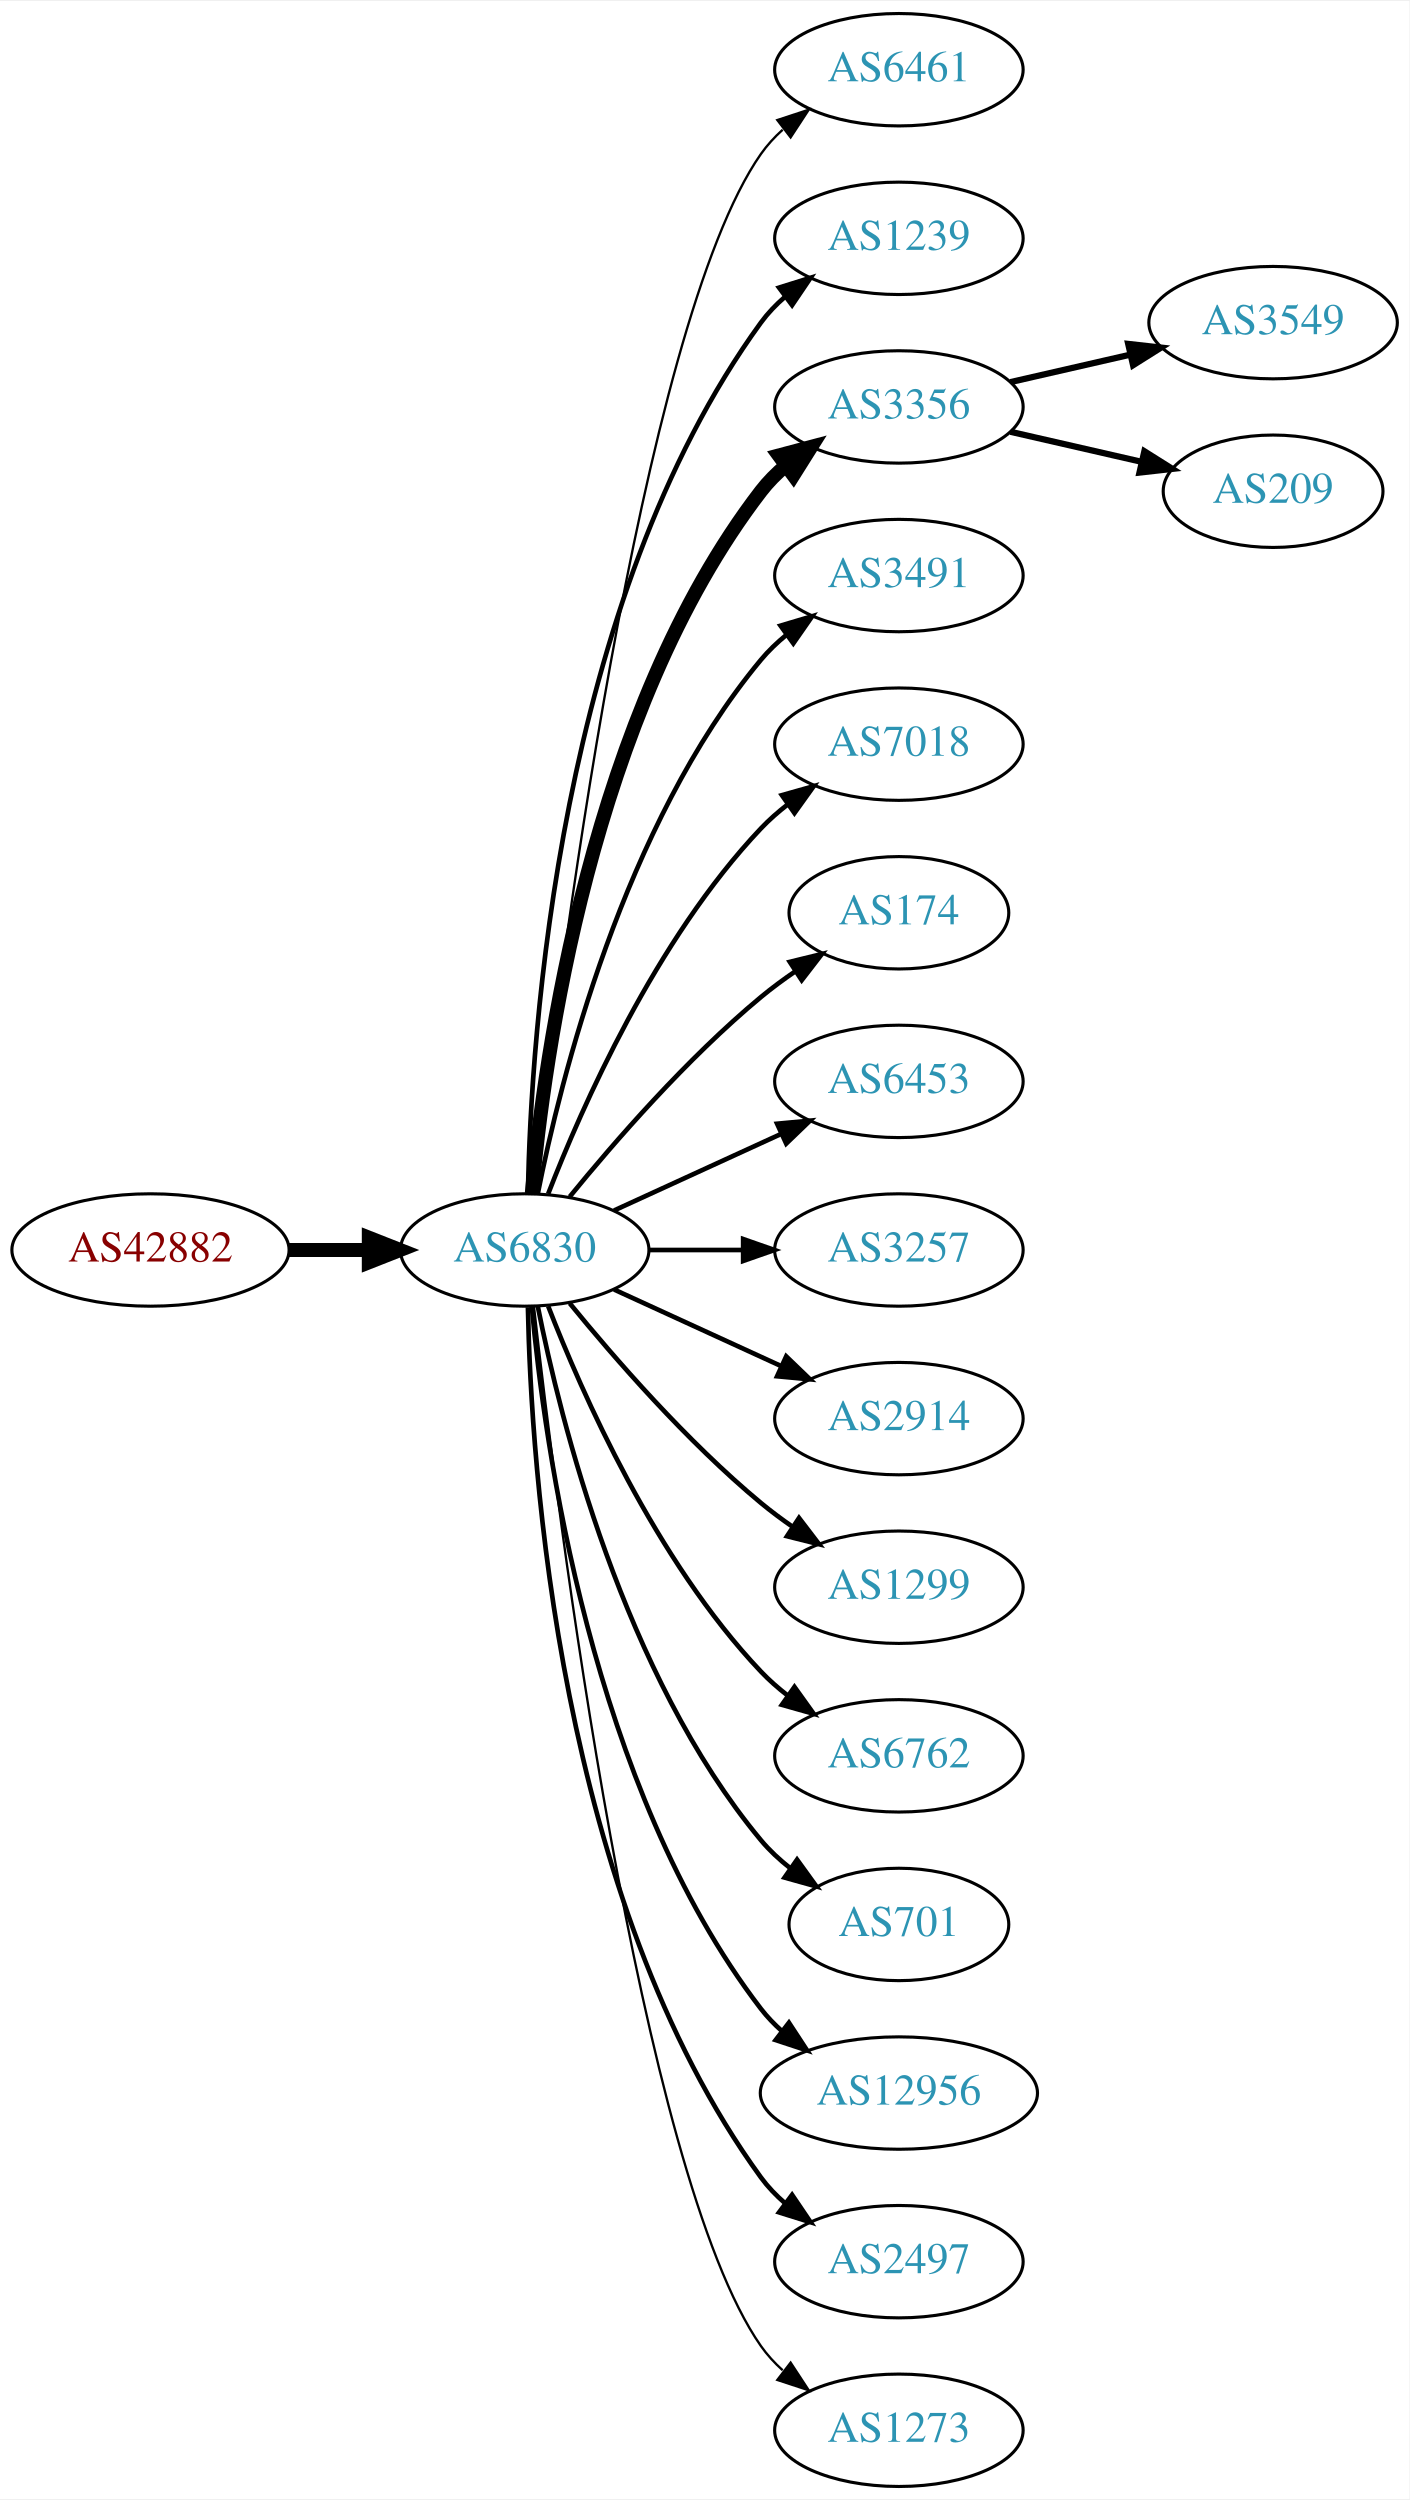
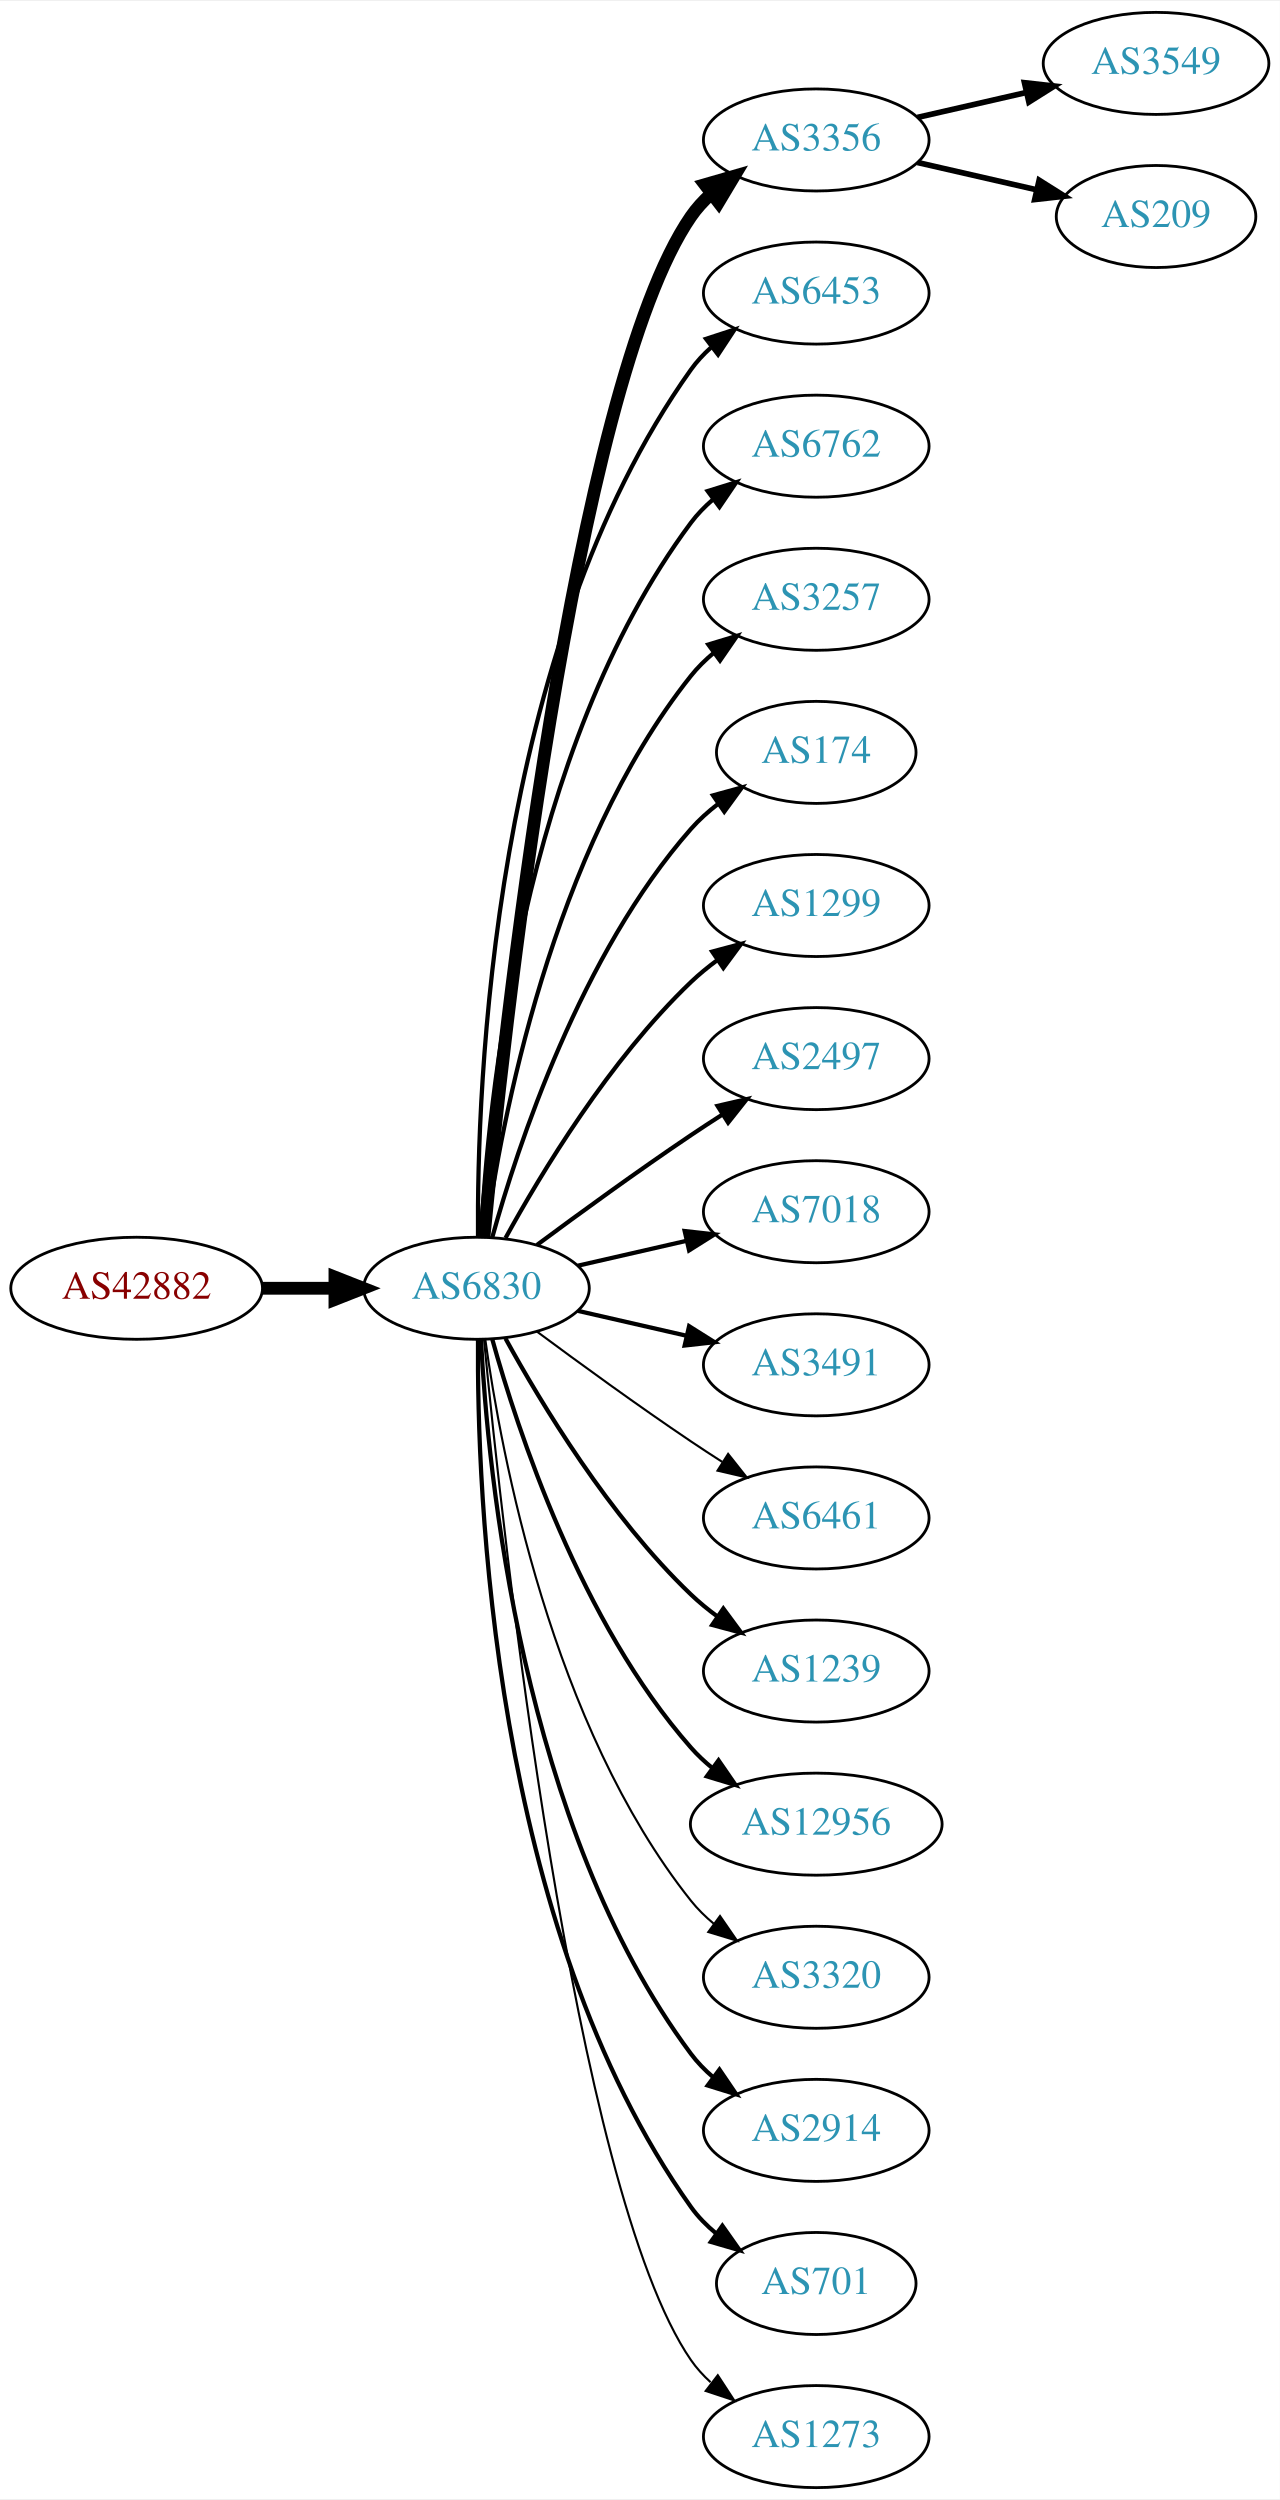
- <svg xmlns="http://www.w3.org/2000/svg" xmlns:xlink="http://www.w3.org/1999/xlink" width="451pt" height="800pt" viewBox="0.00 0.00 451.37 800.00">
-   <g id="graph0" class="graph" transform="scale(1 1) rotate(0) translate(4 796)">
-     <polygon fill="white" stroke="none" points="-4,4 -4,-796 447.37,-796 447.37,4 -4,4" />
+ <svg xmlns="http://www.w3.org/2000/svg" xmlns:xlink="http://www.w3.org/1999/xlink" width="451pt" height="881pt" viewBox="0.00 0.00 451.37 881.00">
+   <g id="graph0" class="graph" transform="scale(1 1) rotate(0) translate(4 877)">
+     <polygon fill="white" stroke="none" points="-4,4 -4,-877 447.37,-877 447.37,4 -4,4" />
    <g id="node1" class="node">
      <g id="a_node1">
        <a xlink:href="/asn/42882" xlink:title="AS42882 ~ SysUP OG [AT]">
-           <ellipse fill="#ffffff" stroke="black" cx="44.196" cy="-396" rx="44.393" ry="18" />
-           <text text-anchor="middle" x="44.196" y="-392.3" font-family="Times,serif" font-size="14.00" fill="#880000">AS42882</text>
+           <ellipse fill="#ffffff" stroke="black" cx="44.196" cy="-423" rx="44.393" ry="18" />
+           <text text-anchor="middle" x="44.196" y="-419.3" font-family="Times,serif" font-size="14.00" fill="#880000">AS42882</text>
        </a>
      </g>
    </g>
    <g id="node2" class="node">
      <g id="a_node2">
        <a xlink:href="/asn/6830" xlink:title="AS6830 ~ LibertyGlobal [AT]">
-           <ellipse fill="#ffffff" stroke="black" cx="164.039" cy="-396" rx="39.794" ry="18" />
-           <text text-anchor="middle" x="164.039" y="-392.3" font-family="Times,serif" font-size="14.00" fill="#2c94b3">AS6830</text>
+           <ellipse fill="#ffffff" stroke="black" cx="164.039" cy="-423" rx="39.794" ry="18" />
+           <text text-anchor="middle" x="164.039" y="-419.3" font-family="Times,serif" font-size="14.00" fill="#2c94b3">AS6830</text>
        </a>
      </g>
    </g>
    <g id="edge1" class="edge">
-       <path fill="none" stroke="black" stroke-width="4.5" d="M88.407,-396C96.72,-396 105.482,-396 113.965,-396" />
-       <polygon fill="black" stroke="black" stroke-width="4.5" points="114.123,-399.938 124.123,-396 114.123,-392.063 114.123,-399.938" />
+       <path fill="none" stroke="black" stroke-width="4.5" d="M88.407,-423C96.72,-423 105.482,-423 113.965,-423" />
+       <polygon fill="black" stroke="black" stroke-width="4.5" points="114.123,-426.938 124.123,-423 114.123,-419.063 114.123,-426.938" />
    </g>
    <g id="node3" class="node">
      <g id="a_node3">
-         <a xlink:href="/asn/6461" xlink:title="AS6461 ~ Zayo Bandwidth [US]">
-           <ellipse fill="#ffffff" stroke="black" cx="283.881" cy="-774" rx="39.794" ry="18" />
-           <text text-anchor="middle" x="283.881" y="-770.3" font-family="Times,serif" font-size="14.00" fill="#2c94b3">AS6461</text>
+         <a xlink:href="/asn/3356" xlink:title="AS3356 ~ Level 3 Parent, LLC [US]">
+           <ellipse fill="#ffffff" stroke="black" cx="283.881" cy="-828" rx="39.794" ry="18" />
+           <text text-anchor="middle" x="283.881" y="-824.3" font-family="Times,serif" font-size="14.00" fill="#2c94b3">AS3356</text>
        </a>
      </g>
    </g>
    <g id="edge2" class="edge">
-       <path fill="none" stroke="black" stroke-width="0.75" d="M167.009,-414.101C174.237,-477.928 200.915,-691.628 239.685,-747 241.663,-749.825 244.041,-752.416 246.652,-754.779" />
-       <polygon fill="black" stroke="black" stroke-width="0.75" points="244.945,-757.881 255.01,-761.188 249.204,-752.326 244.945,-757.881" />
+       <path fill="none" stroke="black" stroke-width="4.5" d="M166.704,-441.084C173.154,-508.004 198.206,-740.832 239.685,-801 241.643,-803.84 244.006,-806.441 246.607,-808.81" />
+       <polygon fill="black" stroke="black" stroke-width="4.5" points="244.624,-812.252 254.95,-815.229 249.426,-806.011 244.624,-812.252" />
    </g>
    <g id="node4" class="node">
      <g id="a_node4">
-         <a xlink:href="/asn/1239" xlink:title="AS1239 ~ Sprint [US]">
-           <ellipse fill="#ffffff" stroke="black" cx="283.881" cy="-720" rx="39.794" ry="18" />
-           <text text-anchor="middle" x="283.881" y="-716.3" font-family="Times,serif" font-size="14.00" fill="#2c94b3">AS1239</text>
+         <a xlink:href="/asn/6453" xlink:title="AS6453 ~ TATA COMMUNICATIONS (AMERICA) INC [US]">
+           <ellipse fill="#ffffff" stroke="black" cx="283.881" cy="-774" rx="39.794" ry="18" />
+           <text text-anchor="middle" x="283.881" y="-770.3" font-family="Times,serif" font-size="14.00" fill="#2c94b3">AS6453</text>
        </a>
      </g>
    </g>
    <g id="edge3" class="edge">
-       <path fill="none" stroke="black" stroke-width="1.5" d="M165.071,-414.337C166.044,-464.079 174.763,-603.806 239.685,-693 241.897,-696.039 244.565,-698.813 247.477,-701.326" />
-       <polygon fill="black" stroke="black" stroke-width="1.5" points="245.495,-704.214 255.608,-707.373 249.672,-698.597 245.495,-704.214" />
+       <path fill="none" stroke="black" stroke-width="1.5" d="M164.587,-441.063C164.168,-493.503 169.322,-648.293 239.685,-747 241.687,-749.809 244.082,-752.388 246.703,-754.743" />
+       <polygon fill="black" stroke="black" stroke-width="1.5" points="245.007,-757.852 255.079,-761.139 249.255,-752.288 245.007,-757.852" />
    </g>
    <g id="node5" class="node">
      <g id="a_node5">
-         <a xlink:href="/asn/3356" xlink:title="AS3356 ~ Level 3 Parent, LLC [US]">
-           <ellipse fill="#ffffff" stroke="black" cx="283.881" cy="-666" rx="39.794" ry="18" />
-           <text text-anchor="middle" x="283.881" y="-662.3" font-family="Times,serif" font-size="14.00" fill="#2c94b3">AS3356</text>
+         <a xlink:href="/asn/6762" xlink:title="AS6762 ~ TELECOM ITALIA SPARKLE S.p.A. [IT]">
+           <ellipse fill="#ffffff" stroke="black" cx="283.881" cy="-720" rx="39.794" ry="18" />
+           <text text-anchor="middle" x="283.881" y="-716.3" font-family="Times,serif" font-size="14.00" fill="#2c94b3">AS6762</text>
        </a>
      </g>
    </g>
    <g id="edge4" class="edge">
-       <path fill="none" stroke="black" stroke-width="4.5" d="M166.323,-414.117C170.221,-457.332 185.238,-568.131 239.685,-639 241.975,-641.981 244.695,-644.716 247.639,-647.205" />
-       <polygon fill="black" stroke="black" stroke-width="4.5" points="245.427,-650.465 255.816,-653.218 250.093,-644.121 245.427,-650.465" />
+       <path fill="none" stroke="black" stroke-width="1.5" d="M165.63,-441.023C168.007,-487.412 179.925,-612.893 239.685,-693 241.933,-696.013 244.624,-698.769 247.551,-701.272" />
+       <polygon fill="black" stroke="black" stroke-width="1.5" points="245.582,-704.169 255.702,-707.303 249.746,-698.542 245.582,-704.169" />
    </g>
    <g id="node6" class="node">
      <g id="a_node6">
-         <a xlink:href="/asn/3491" xlink:title="AS3491 ~ PCCW Global, Inc. [US]">
-           <ellipse fill="#ffffff" stroke="black" cx="283.881" cy="-612" rx="39.794" ry="18" />
-           <text text-anchor="middle" x="283.881" y="-608.3" font-family="Times,serif" font-size="14.00" fill="#2c94b3">AS3491</text>
+         <a xlink:href="/asn/3257" xlink:title="AS3257 ~ GTT [DE]">
+           <ellipse fill="#ffffff" stroke="black" cx="283.881" cy="-666" rx="39.794" ry="18" />
+           <text text-anchor="middle" x="283.881" y="-662.3" font-family="Times,serif" font-size="14.00" fill="#2c94b3">AS3257</text>
        </a>
      </g>
    </g>
    <g id="edge5" class="edge">
-       <path fill="none" stroke="black" stroke-width="1.5" d="M168.237,-414.073C175.401,-450.141 195.675,-532.125 239.685,-585 242.09,-587.889 244.886,-590.563 247.879,-593.013" />
-       <polygon fill="black" stroke="black" stroke-width="1.5" points="245.967,-595.95 256.122,-598.973 250.069,-590.277 245.967,-595.95" />
+       <path fill="none" stroke="black" stroke-width="1.5" d="M167.178,-441.17C172.678,-480.974 190.504,-577.233 239.685,-639 242.026,-641.94 244.781,-644.649 247.747,-647.121" />
+       <polygon fill="black" stroke="black" stroke-width="1.5" points="245.812,-650.042 255.953,-653.11 249.939,-644.388 245.812,-650.042" />
    </g>
    <g id="node7" class="node">
      <g id="a_node7">
-         <a xlink:href="/asn/7018" xlink:title="AS7018 ~ AT&amp;T Services, Inc. [US]">
-           <ellipse fill="#ffffff" stroke="black" cx="283.881" cy="-558" rx="39.794" ry="18" />
-           <text text-anchor="middle" x="283.881" y="-554.3" font-family="Times,serif" font-size="14.00" fill="#2c94b3">AS7018</text>
+         <a xlink:href="/asn/174" xlink:title="AS174 ~ Cogent Communications [US]">
+           <ellipse fill="#ffffff" stroke="black" cx="283.881" cy="-612" rx="35.194" ry="18" />
+           <text text-anchor="middle" x="283.881" y="-608.3" font-family="Times,serif" font-size="14.00" fill="#2c94b3">AS174</text>
        </a>
      </g>
    </g>
    <g id="edge6" class="edge">
-       <path fill="none" stroke="black" stroke-width="1.5" d="M171.562,-413.994C182.312,-441.728 205.969,-495.429 239.685,-531 242.271,-533.728 245.188,-536.294 248.257,-538.677" />
-       <polygon fill="black" stroke="black" stroke-width="1.5" points="246.411,-541.658 256.605,-544.543 250.435,-535.93 246.411,-541.658" />
+       <path fill="none" stroke="black" stroke-width="1.5" d="M169.612,-440.946C178.517,-472.995 200.801,-540.842 239.685,-585 242.512,-588.211 245.814,-591.172 249.309,-593.864" />
+       <polygon fill="black" stroke="black" stroke-width="1.5" points="247.466,-596.845 257.684,-599.645 251.443,-591.084 247.466,-596.845" />
    </g>
    <g id="node8" class="node">
      <g id="a_node8">
-         <a xlink:href="/asn/174" xlink:title="AS174 ~ Cogent Communications [US]">
-           <ellipse fill="#ffffff" stroke="black" cx="283.881" cy="-504" rx="35.194" ry="18" />
-           <text text-anchor="middle" x="283.881" y="-500.3" font-family="Times,serif" font-size="14.00" fill="#2c94b3">AS174</text>
+         <a xlink:href="/asn/1299" xlink:title="AS1299 ~ Telia Carrier [EU]">
+           <ellipse fill="#ffffff" stroke="black" cx="283.881" cy="-558" rx="39.794" ry="18" />
+           <text text-anchor="middle" x="283.881" y="-554.3" font-family="Times,serif" font-size="14.00" fill="#2c94b3">AS1299</text>
        </a>
      </g>
    </g>
    <g id="edge7" class="edge">
-       <path fill="none" stroke="black" stroke-width="1.5" d="M178.458,-413.065C192.572,-430.375 215.987,-457.345 239.685,-477 243.148,-479.872 246.941,-482.669 250.795,-485.308" />
-       <polygon fill="black" stroke="black" stroke-width="1.5" points="248.938,-488.275 259.228,-490.797 252.757,-482.408 248.938,-488.275" />
+       <path fill="none" stroke="black" stroke-width="1.5" d="M174.28,-440.713C186.825,-463.561 211.002,-503.611 239.685,-531 242.553,-533.739 245.742,-536.347 249.051,-538.785" />
+       <polygon fill="black" stroke="black" stroke-width="1.5" points="247.175,-541.742 257.411,-544.477 251.114,-535.956 247.175,-541.742" />
    </g>
    <g id="node9" class="node">
      <g id="a_node9">
-         <a xlink:href="/asn/6453" xlink:title="AS6453 ~ TATA COMMUNICATIONS (AMERICA) INC [US]">
-           <ellipse fill="#ffffff" stroke="black" cx="283.881" cy="-450" rx="39.794" ry="18" />
-           <text text-anchor="middle" x="283.881" y="-446.3" font-family="Times,serif" font-size="14.00" fill="#2c94b3">AS6453</text>
+         <a xlink:href="/asn/2497" xlink:title="AS2497 ~ Internet Initiative Japan Inc. [JP]">
+           <ellipse fill="#ffffff" stroke="black" cx="283.881" cy="-504" rx="39.794" ry="18" />
+           <text text-anchor="middle" x="283.881" y="-500.3" font-family="Times,serif" font-size="14.00" fill="#2c94b3">AS2497</text>
        </a>
      </g>
    </g>
    <g id="edge8" class="edge">
-       <path fill="none" stroke="black" stroke-width="1.5" d="M192.667,-408.661C208.624,-415.973 228.895,-425.261 246.178,-433.181" />
-       <polygon fill="black" stroke="black" stroke-width="1.5" points="244.876,-436.435 255.425,-437.419 247.793,-430.071 244.876,-436.435" />
+       <path fill="none" stroke="black" stroke-width="1.5" d="M185.369,-438.277C200.231,-449.304 220.976,-464.407 239.685,-477 243.234,-479.389 246.984,-481.839 250.733,-484.242" />
+       <polygon fill="black" stroke="black" stroke-width="1.5" points="249.059,-487.325 259.381,-489.712 252.801,-481.409 249.059,-487.325" />
    </g>
    <g id="node10" class="node">
      <g id="a_node10">
-         <a xlink:href="/asn/3257" xlink:title="AS3257 ~ GTT [DE]">
-           <ellipse fill="#ffffff" stroke="black" cx="283.881" cy="-396" rx="39.794" ry="18" />
-           <text text-anchor="middle" x="283.881" y="-392.3" font-family="Times,serif" font-size="14.00" fill="#2c94b3">AS3257</text>
+         <a xlink:href="/asn/7018" xlink:title="AS7018 ~ AT&amp;T Services, Inc. [US]">
+           <ellipse fill="#ffffff" stroke="black" cx="283.881" cy="-450" rx="39.794" ry="18" />
+           <text text-anchor="middle" x="283.881" y="-446.3" font-family="Times,serif" font-size="14.00" fill="#2c94b3">AS7018</text>
        </a>
      </g>
    </g>
    <g id="edge9" class="edge">
-       <path fill="none" stroke="black" stroke-width="1.5" d="M203.951,-396C213.505,-396 223.854,-396 233.817,-396" />
-       <polygon fill="black" stroke="black" stroke-width="1.5" points="234.009,-399.5 244.009,-396 234.009,-392.5 234.009,-399.5" />
+       <path fill="none" stroke="black" stroke-width="1.5" d="M199.758,-430.955C211.758,-433.704 225.379,-436.825 238.071,-439.733" />
+       <polygon fill="black" stroke="black" stroke-width="1.5" points="237.474,-443.187 248.003,-442.009 239.037,-436.364 237.474,-443.187" />
    </g>
    <g id="node11" class="node">
      <g id="a_node11">
-         <a xlink:href="/asn/2914" xlink:title="AS2914 ~ NTT America, Inc. [US]">
-           <ellipse fill="#ffffff" stroke="black" cx="283.881" cy="-342" rx="39.794" ry="18" />
-           <text text-anchor="middle" x="283.881" y="-338.3" font-family="Times,serif" font-size="14.00" fill="#2c94b3">AS2914</text>
+         <a xlink:href="/asn/3491" xlink:title="AS3491 ~ PCCW Global, Inc. [US]">
+           <ellipse fill="#ffffff" stroke="black" cx="283.881" cy="-396" rx="39.794" ry="18" />
+           <text text-anchor="middle" x="283.881" y="-392.3" font-family="Times,serif" font-size="14.00" fill="#2c94b3">AS3491</text>
        </a>
      </g>
    </g>
    <g id="edge10" class="edge">
-       <path fill="none" stroke="black" stroke-width="1.5" d="M192.667,-383.339C208.624,-376.027 228.895,-366.739 246.178,-358.819" />
-       <polygon fill="black" stroke="black" stroke-width="1.5" points="247.793,-361.929 255.425,-354.581 244.876,-355.565 247.793,-361.929" />
+       <path fill="none" stroke="black" stroke-width="1.5" d="M199.758,-415.045C211.758,-412.296 225.379,-409.175 238.071,-406.267" />
+       <polygon fill="black" stroke="black" stroke-width="1.5" points="239.037,-409.636 248.003,-403.991 237.474,-402.813 239.037,-409.636" />
    </g>
    <g id="node12" class="node">
      <g id="a_node12">
-         <a xlink:href="/asn/1299" xlink:title="AS1299 ~ Telia Carrier [EU]">
-           <ellipse fill="#ffffff" stroke="black" cx="283.881" cy="-288" rx="39.794" ry="18" />
-           <text text-anchor="middle" x="283.881" y="-284.3" font-family="Times,serif" font-size="14.00" fill="#2c94b3">AS1299</text>
+         <a xlink:href="/asn/6461" xlink:title="AS6461 ~ Zayo Bandwidth [US]">
+           <ellipse fill="#ffffff" stroke="black" cx="283.881" cy="-342" rx="39.794" ry="18" />
+           <text text-anchor="middle" x="283.881" y="-338.3" font-family="Times,serif" font-size="14.00" fill="#2c94b3">AS6461</text>
        </a>
      </g>
    </g>
    <g id="edge11" class="edge">
-       <path fill="none" stroke="black" stroke-width="1.5" d="M178.458,-378.935C192.572,-361.625 215.987,-334.655 239.685,-315 242.901,-312.332 246.402,-309.73 249.972,-307.259" />
-       <polygon fill="black" stroke="black" stroke-width="1.5" points="251.896,-310.183 258.329,-301.764 248.05,-304.334 251.896,-310.183" />
+       <path fill="none" stroke="black" stroke-width="0.75" d="M185.369,-407.723C200.231,-396.696 220.976,-381.593 239.685,-369 243.234,-366.611 246.984,-364.161 250.733,-361.758" />
+       <polygon fill="black" stroke="black" stroke-width="0.75" points="252.801,-364.591 259.381,-356.288 249.059,-358.675 252.801,-364.591" />
    </g>
    <g id="node13" class="node">
      <g id="a_node13">
-         <a xlink:href="/asn/6762" xlink:title="AS6762 ~ TELECOM ITALIA SPARKLE S.p.A. [IT]">
-           <ellipse fill="#ffffff" stroke="black" cx="283.881" cy="-234" rx="39.794" ry="18" />
-           <text text-anchor="middle" x="283.881" y="-230.3" font-family="Times,serif" font-size="14.00" fill="#2c94b3">AS6762</text>
+         <a xlink:href="/asn/1239" xlink:title="AS1239 ~ Sprint [US]">
+           <ellipse fill="#ffffff" stroke="black" cx="283.881" cy="-288" rx="39.794" ry="18" />
+           <text text-anchor="middle" x="283.881" y="-284.3" font-family="Times,serif" font-size="14.00" fill="#2c94b3">AS1239</text>
        </a>
      </g>
    </g>
    <g id="edge12" class="edge">
-       <path fill="none" stroke="black" stroke-width="1.5" d="M171.562,-378.006C182.312,-350.272 205.969,-296.571 239.685,-261 242.271,-258.272 245.188,-255.706 248.257,-253.323" />
-       <polygon fill="black" stroke="black" stroke-width="1.5" points="250.435,-256.07 256.605,-247.457 246.411,-250.342 250.435,-256.07" />
+       <path fill="none" stroke="black" stroke-width="1.5" d="M174.28,-405.287C186.825,-382.439 211.002,-342.389 239.685,-315 242.553,-312.261 245.742,-309.653 249.051,-307.215" />
+       <polygon fill="black" stroke="black" stroke-width="1.5" points="251.114,-310.044 257.411,-301.523 247.175,-304.258 251.114,-310.044" />
    </g>
    <g id="node14" class="node">
      <g id="a_node14">
-         <a xlink:href="/asn/701" xlink:title="AS701 ~ UUNET [US]">
-           <ellipse fill="#ffffff" stroke="black" cx="283.881" cy="-180" rx="35.194" ry="18" />
-           <text text-anchor="middle" x="283.881" y="-176.3" font-family="Times,serif" font-size="14.00" fill="#2c94b3">AS701</text>
+         <a xlink:href="/asn/12956" xlink:title="AS12956 ~ TELXIUS [ES]">
+           <ellipse fill="#ffffff" stroke="black" cx="283.881" cy="-234" rx="44.393" ry="18" />
+           <text text-anchor="middle" x="283.881" y="-230.3" font-family="Times,serif" font-size="14.00" fill="#2c94b3">AS12956</text>
        </a>
      </g>
    </g>
    <g id="edge13" class="edge">
-       <path fill="none" stroke="black" stroke-width="1.5" d="M168.237,-377.927C175.401,-341.859 195.675,-259.875 239.685,-207 242.422,-203.712 245.667,-200.702 249.13,-197.983" />
-       <polygon fill="black" stroke="black" stroke-width="1.5" points="251.267,-200.761 257.471,-192.173 247.265,-195.017 251.267,-200.761" />
+       <path fill="none" stroke="black" stroke-width="1.5" d="M169.612,-405.054C178.517,-373.005 200.801,-305.158 239.685,-261 241.975,-258.399 244.577,-255.962 247.34,-253.699" />
+       <polygon fill="black" stroke="black" stroke-width="1.5" points="249.419,-256.515 255.434,-247.792 245.293,-250.86 249.419,-256.515" />
    </g>
    <g id="node15" class="node">
      <g id="a_node15">
-         <a xlink:href="/asn/12956" xlink:title="AS12956 ~ TELXIUS [ES]">
-           <ellipse fill="#ffffff" stroke="black" cx="283.881" cy="-126" rx="44.393" ry="18" />
-           <text text-anchor="middle" x="283.881" y="-122.3" font-family="Times,serif" font-size="14.00" fill="#2c94b3">AS12956</text>
+         <a xlink:href="/asn/3320" xlink:title="AS3320 ~ DTAG [DE]">
+           <ellipse fill="#ffffff" stroke="black" cx="283.881" cy="-180" rx="39.794" ry="18" />
+           <text text-anchor="middle" x="283.881" y="-176.3" font-family="Times,serif" font-size="14.00" fill="#2c94b3">AS3320</text>
        </a>
      </g>
    </g>
    <g id="edge14" class="edge">
-       <path fill="none" stroke="black" stroke-width="1.5" d="M166.323,-377.883C170.221,-334.668 185.238,-223.869 239.685,-153 241.679,-150.405 243.998,-147.996 246.508,-145.774" />
-       <polygon fill="black" stroke="black" stroke-width="1.5" points="248.666,-148.53 254.472,-139.667 244.407,-142.975 248.666,-148.53" />
+       <path fill="none" stroke="black" stroke-width="0.75" d="M167.178,-404.83C172.678,-365.026 190.504,-268.767 239.685,-207 242.026,-204.06 244.781,-201.351 247.747,-198.879" />
+       <polygon fill="black" stroke="black" stroke-width="0.75" points="249.939,-201.612 255.953,-192.89 245.812,-195.958 249.939,-201.612" />
    </g>
    <g id="node16" class="node">
      <g id="a_node16">
-         <a xlink:href="/asn/2497" xlink:title="AS2497 ~ Internet Initiative Japan Inc. [JP]">
-           <ellipse fill="#ffffff" stroke="black" cx="283.881" cy="-72" rx="39.794" ry="18" />
-           <text text-anchor="middle" x="283.881" y="-68.3" font-family="Times,serif" font-size="14.00" fill="#2c94b3">AS2497</text>
+         <a xlink:href="/asn/2914" xlink:title="AS2914 ~ NTT America, Inc. [US]">
+           <ellipse fill="#ffffff" stroke="black" cx="283.881" cy="-126" rx="39.794" ry="18" />
+           <text text-anchor="middle" x="283.881" y="-122.3" font-family="Times,serif" font-size="14.00" fill="#2c94b3">AS2914</text>
        </a>
      </g>
    </g>
    <g id="edge15" class="edge">
-       <path fill="none" stroke="black" stroke-width="1.5" d="M165.071,-377.663C166.044,-327.921 174.763,-188.194 239.685,-99 241.897,-95.961 244.565,-93.187 247.477,-90.674" />
-       <polygon fill="black" stroke="black" stroke-width="1.5" points="249.672,-93.403 255.608,-84.627 245.495,-87.786 249.672,-93.403" />
+       <path fill="none" stroke="black" stroke-width="1.5" d="M165.63,-404.977C168.007,-358.588 179.925,-233.107 239.685,-153 241.933,-149.987 244.624,-147.231 247.551,-144.728" />
+       <polygon fill="black" stroke="black" stroke-width="1.5" points="249.746,-147.458 255.702,-138.697 245.582,-141.831 249.746,-147.458" />
    </g>
    <g id="node17" class="node">
      <g id="a_node17">
+         <a xlink:href="/asn/701" xlink:title="AS701 ~ UUNET [US]">
+           <ellipse fill="#ffffff" stroke="black" cx="283.881" cy="-72" rx="35.194" ry="18" />
+           <text text-anchor="middle" x="283.881" y="-68.3" font-family="Times,serif" font-size="14.00" fill="#2c94b3">AS701</text>
+         </a>
+       </g>
+     </g>
+     <g id="edge16" class="edge">
+       <path fill="none" stroke="black" stroke-width="1.5" d="M164.587,-404.937C164.168,-352.497 169.322,-197.707 239.685,-99 242.168,-95.516 245.256,-92.385 248.63,-89.598" />
+       <polygon fill="black" stroke="black" stroke-width="1.5" points="250.769,-92.371 256.875,-83.713 246.702,-86.674 250.769,-92.371" />
+     </g>
+     <g id="node18" class="node">
+       <g id="a_node18">
        <a xlink:href="/asn/1273" xlink:title="AS1273 ~ Vodafone Group PLC [EU]">
          <ellipse fill="#ffffff" stroke="black" cx="283.881" cy="-18" rx="39.794" ry="18" />
          <text text-anchor="middle" x="283.881" y="-14.3" font-family="Times,serif" font-size="14.00" fill="#2c94b3">AS1273</text>
        </a>
      </g>
    </g>
-     <g id="edge16" class="edge">
-       <path fill="none" stroke="black" stroke-width="0.75" d="M167.009,-377.899C174.237,-314.072 200.915,-100.372 239.685,-45 241.663,-42.175 244.041,-39.584 246.652,-37.221" />
-       <polygon fill="black" stroke="black" stroke-width="0.75" points="249.204,-39.674 255.01,-30.812 244.945,-34.119 249.204,-39.674" />
-     </g>
-     <g id="node18" class="node">
-       <g id="a_node18">
-         <a xlink:href="/asn/3549" xlink:title="AS3549 ~ Level 3 Parent, LLC [US]">
-           <ellipse fill="#ffffff" stroke="black" cx="403.724" cy="-693" rx="39.794" ry="18" />
-           <text text-anchor="middle" x="403.724" y="-689.3" font-family="Times,serif" font-size="14.00" fill="#2c94b3">AS3549</text>
-         </a>
-       </g>
-     </g>
    <g id="edge17" class="edge">
-       <path fill="none" stroke="black" stroke-width="2" d="M319.6,-673.955C331.6,-676.704 345.221,-679.825 357.914,-682.733" />
-       <polygon fill="black" stroke="black" stroke-width="2" points="357.316,-686.187 367.845,-685.009 358.88,-679.364 357.316,-686.187" />
+       <path fill="none" stroke="black" stroke-width="0.75" d="M166.704,-404.916C173.154,-337.996 198.206,-105.168 239.685,-45 241.643,-42.16 244.006,-39.559 246.607,-37.19" />
+       <polygon fill="black" stroke="black" stroke-width="0.75" points="249.159,-39.642 254.95,-30.771 244.89,-34.095 249.159,-39.642" />
    </g>
    <g id="node19" class="node">
      <g id="a_node19">
+         <a xlink:href="/asn/3549" xlink:title="AS3549 ~ Level 3 Parent, LLC [US]">
+           <ellipse fill="#ffffff" stroke="black" cx="403.724" cy="-855" rx="39.794" ry="18" />
+           <text text-anchor="middle" x="403.724" y="-851.3" font-family="Times,serif" font-size="14.00" fill="#2c94b3">AS3549</text>
+         </a>
+       </g>
+     </g>
+     <g id="edge18" class="edge">
+       <path fill="none" stroke="black" stroke-width="2" d="M319.6,-835.955C331.6,-838.704 345.221,-841.825 357.914,-844.733" />
+       <polygon fill="black" stroke="black" stroke-width="2" points="357.316,-848.187 367.845,-847.009 358.88,-841.364 357.316,-848.187" />
+     </g>
+     <g id="node20" class="node">
+       <g id="a_node20">
        <a xlink:href="/asn/209" xlink:title="AS209 ~ CenturyLink Communications, LLC [US]">
-           <ellipse fill="#ffffff" stroke="black" cx="403.724" cy="-639" rx="35.194" ry="18" />
-           <text text-anchor="middle" x="403.724" y="-635.3" font-family="Times,serif" font-size="14.00" fill="#2c94b3">AS209</text>
-         </a>
-       </g>
-     </g>
-     <g id="edge18" class="edge">
-       <path fill="none" stroke="black" stroke-width="2" d="M319.6,-658.045C332.693,-655.045 347.715,-651.604 361.356,-648.478" />
-       <polygon fill="black" stroke="black" stroke-width="2" points="362.497,-651.807 371.463,-646.162 360.934,-644.984 362.497,-651.807" />
+           <ellipse fill="#ffffff" stroke="black" cx="403.724" cy="-801" rx="35.194" ry="18" />
+           <text text-anchor="middle" x="403.724" y="-797.3" font-family="Times,serif" font-size="14.00" fill="#2c94b3">AS209</text>
+         </a>
+       </g>
+     </g>
+     <g id="edge19" class="edge">
+       <path fill="none" stroke="black" stroke-width="2" d="M319.6,-820.045C332.693,-817.045 347.715,-813.604 361.356,-810.478" />
+       <polygon fill="black" stroke="black" stroke-width="2" points="362.497,-813.807 371.463,-808.162 360.934,-806.984 362.497,-813.807" />
    </g>
  </g>
</svg>
